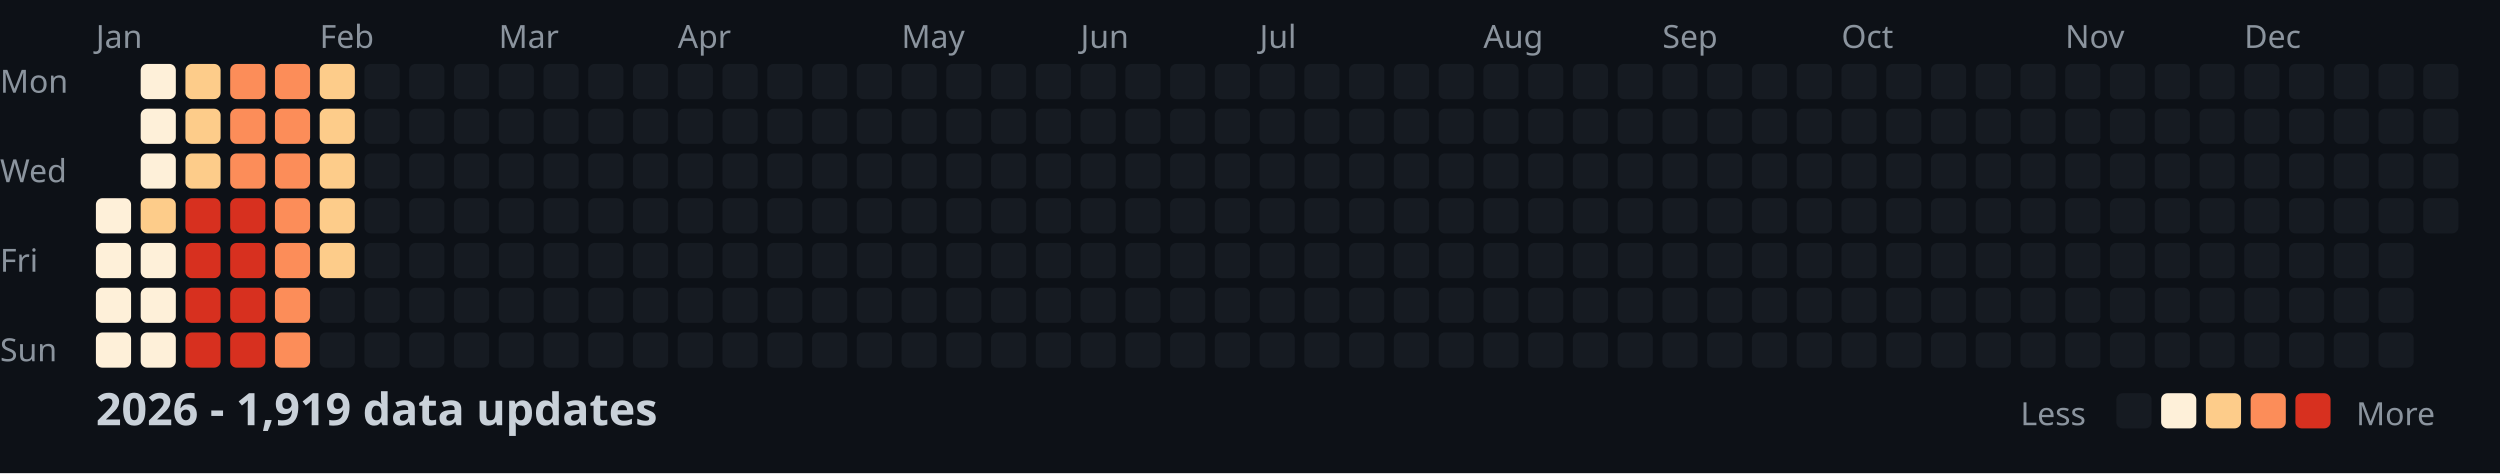
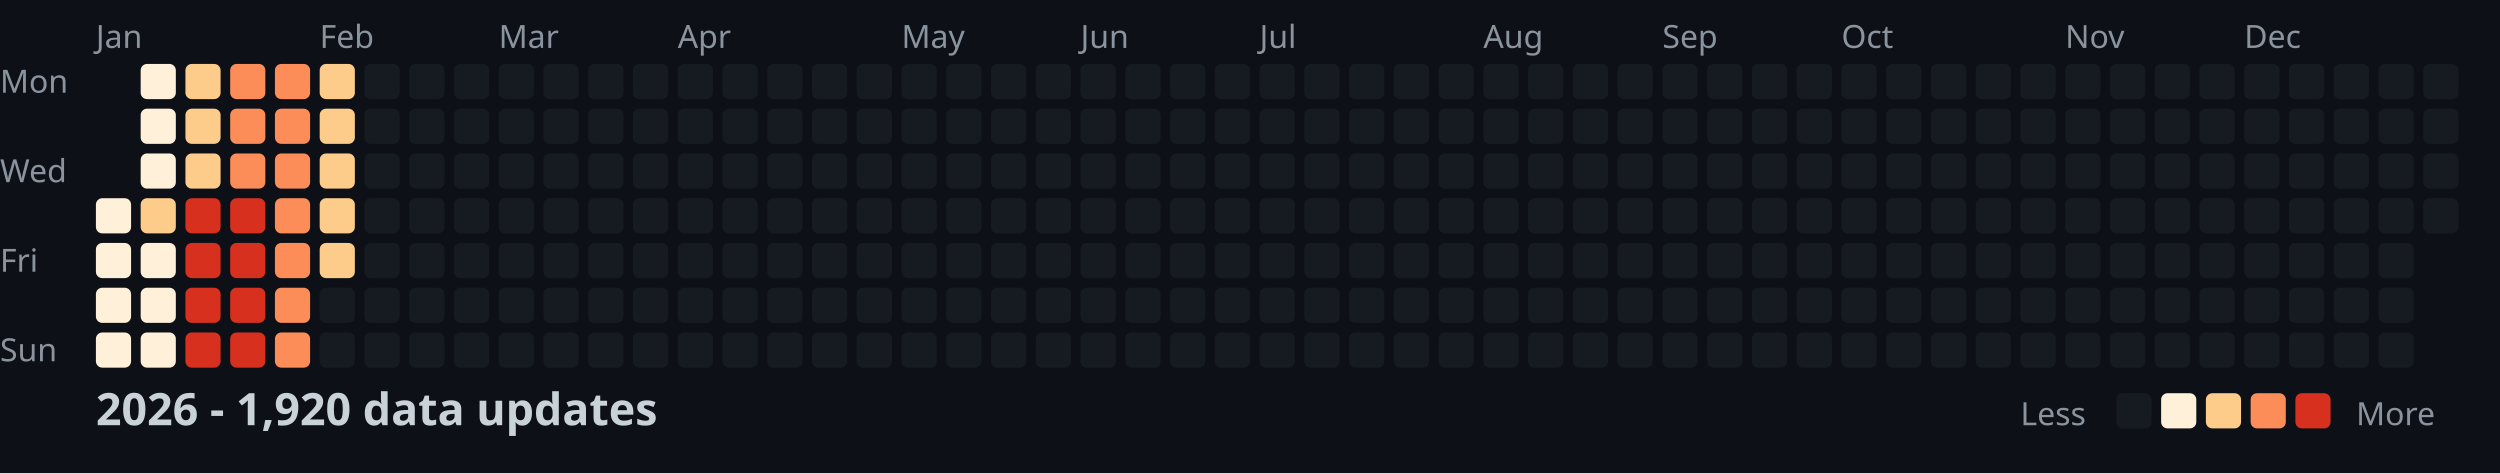
<svg xmlns="http://www.w3.org/2000/svg" width="782" height="148">
  <style>
    .month { font: 10px sans-serif; fill: #8b949e; }
    .day { font: 10px sans-serif; fill: #8b949e; }
    .title { font: bold 14px sans-serif; fill: #c9d1d9; }
    .legend { font: 10px sans-serif; fill: #8b949e; }
  </style>
  <rect width="100%" height="100%" fill="#0d1117" />
  <text x="0" y="29" class="day">Mon</text>
  <text x="0" y="57" class="day">Wed</text>
  <text x="0" y="85" class="day">Fri</text>
  <text x="0" y="113" class="day">Sun</text>
  <text x="30" y="15" class="month">Jan</text>
  <text x="100" y="15" class="month">Feb</text>
  <text x="156" y="15" class="month">Mar</text>
  <text x="212" y="15" class="month">Apr</text>
  <text x="282" y="15" class="month">May</text>
  <text x="338" y="15" class="month">Jun</text>
  <text x="394" y="15" class="month">Jul</text>
  <text x="464" y="15" class="month">Aug</text>
  <text x="520" y="15" class="month">Sep</text>
  <text x="576" y="15" class="month">Oct</text>
  <text x="646" y="15" class="month">Nov</text>
  <text x="702" y="15" class="month">Dec</text>
  <rect x="30" y="62" width="11" height="11" fill="#fef0d9" rx="2" />
  <rect x="30" y="76" width="11" height="11" fill="#fef0d9" rx="2" />
  <rect x="30" y="90" width="11" height="11" fill="#fef0d9" rx="2" />
  <rect x="30" y="104" width="11" height="11" fill="#fef0d9" rx="2" />
  <rect x="44" y="20" width="11" height="11" fill="#fef0d9" rx="2" />
  <rect x="44" y="34" width="11" height="11" fill="#fef0d9" rx="2" />
  <rect x="44" y="48" width="11" height="11" fill="#fef0d9" rx="2" />
  <rect x="44" y="62" width="11" height="11" fill="#fdcc8a" rx="2" />
  <rect x="44" y="76" width="11" height="11" fill="#fef0d9" rx="2" />
  <rect x="44" y="90" width="11" height="11" fill="#fef0d9" rx="2" />
  <rect x="44" y="104" width="11" height="11" fill="#fef0d9" rx="2" />
  <rect x="58" y="20" width="11" height="11" fill="#fdcc8a" rx="2" />
  <rect x="58" y="34" width="11" height="11" fill="#fdcc8a" rx="2" />
  <rect x="58" y="48" width="11" height="11" fill="#fdcc8a" rx="2" />
  <rect x="58" y="62" width="11" height="11" fill="#d7301f" rx="2" />
  <rect x="58" y="76" width="11" height="11" fill="#d7301f" rx="2" />
  <rect x="58" y="90" width="11" height="11" fill="#d7301f" rx="2" />
  <rect x="58" y="104" width="11" height="11" fill="#d7301f" rx="2" />
  <rect x="72" y="20" width="11" height="11" fill="#fc8d59" rx="2" />
  <rect x="72" y="34" width="11" height="11" fill="#fc8d59" rx="2" />
  <rect x="72" y="48" width="11" height="11" fill="#fc8d59" rx="2" />
  <rect x="72" y="62" width="11" height="11" fill="#d7301f" rx="2" />
  <rect x="72" y="76" width="11" height="11" fill="#d7301f" rx="2" />
  <rect x="72" y="90" width="11" height="11" fill="#d7301f" rx="2" />
  <rect x="72" y="104" width="11" height="11" fill="#d7301f" rx="2" />
  <rect x="86" y="20" width="11" height="11" fill="#fc8d59" rx="2" />
  <rect x="86" y="34" width="11" height="11" fill="#fc8d59" rx="2" />
  <rect x="86" y="48" width="11" height="11" fill="#fc8d59" rx="2" />
  <rect x="86" y="62" width="11" height="11" fill="#fc8d59" rx="2" />
  <rect x="86" y="76" width="11" height="11" fill="#fc8d59" rx="2" />
  <rect x="86" y="90" width="11" height="11" fill="#fc8d59" rx="2" />
  <rect x="86" y="104" width="11" height="11" fill="#fc8d59" rx="2" />
  <rect x="100" y="20" width="11" height="11" fill="#fdcc8a" rx="2" />
  <rect x="100" y="34" width="11" height="11" fill="#fdcc8a" rx="2" />
  <rect x="100" y="48" width="11" height="11" fill="#fdcc8a" rx="2" />
  <rect x="100" y="62" width="11" height="11" fill="#fdcc8a" rx="2" />
  <rect x="100" y="76" width="11" height="11" fill="#fdcc8a" rx="2" />
  <rect x="100" y="90" width="11" height="11" fill="#161b22" rx="2" />
  <rect x="100" y="104" width="11" height="11" fill="#161b22" rx="2" />
  <rect x="114" y="20" width="11" height="11" fill="#161b22" rx="2" />
  <rect x="114" y="34" width="11" height="11" fill="#161b22" rx="2" />
  <rect x="114" y="48" width="11" height="11" fill="#161b22" rx="2" />
  <rect x="114" y="62" width="11" height="11" fill="#161b22" rx="2" />
  <rect x="114" y="76" width="11" height="11" fill="#161b22" rx="2" />
  <rect x="114" y="90" width="11" height="11" fill="#161b22" rx="2" />
  <rect x="114" y="104" width="11" height="11" fill="#161b22" rx="2" />
  <rect x="128" y="20" width="11" height="11" fill="#161b22" rx="2" />
  <rect x="128" y="34" width="11" height="11" fill="#161b22" rx="2" />
  <rect x="128" y="48" width="11" height="11" fill="#161b22" rx="2" />
  <rect x="128" y="62" width="11" height="11" fill="#161b22" rx="2" />
  <rect x="128" y="76" width="11" height="11" fill="#161b22" rx="2" />
  <rect x="128" y="90" width="11" height="11" fill="#161b22" rx="2" />
  <rect x="128" y="104" width="11" height="11" fill="#161b22" rx="2" />
  <rect x="142" y="20" width="11" height="11" fill="#161b22" rx="2" />
  <rect x="142" y="34" width="11" height="11" fill="#161b22" rx="2" />
  <rect x="142" y="48" width="11" height="11" fill="#161b22" rx="2" />
  <rect x="142" y="62" width="11" height="11" fill="#161b22" rx="2" />
  <rect x="142" y="76" width="11" height="11" fill="#161b22" rx="2" />
  <rect x="142" y="90" width="11" height="11" fill="#161b22" rx="2" />
  <rect x="142" y="104" width="11" height="11" fill="#161b22" rx="2" />
  <rect x="156" y="20" width="11" height="11" fill="#161b22" rx="2" />
  <rect x="156" y="34" width="11" height="11" fill="#161b22" rx="2" />
  <rect x="156" y="48" width="11" height="11" fill="#161b22" rx="2" />
  <rect x="156" y="62" width="11" height="11" fill="#161b22" rx="2" />
  <rect x="156" y="76" width="11" height="11" fill="#161b22" rx="2" />
  <rect x="156" y="90" width="11" height="11" fill="#161b22" rx="2" />
  <rect x="156" y="104" width="11" height="11" fill="#161b22" rx="2" />
  <rect x="170" y="20" width="11" height="11" fill="#161b22" rx="2" />
  <rect x="170" y="34" width="11" height="11" fill="#161b22" rx="2" />
  <rect x="170" y="48" width="11" height="11" fill="#161b22" rx="2" />
  <rect x="170" y="62" width="11" height="11" fill="#161b22" rx="2" />
  <rect x="170" y="76" width="11" height="11" fill="#161b22" rx="2" />
  <rect x="170" y="90" width="11" height="11" fill="#161b22" rx="2" />
  <rect x="170" y="104" width="11" height="11" fill="#161b22" rx="2" />
  <rect x="184" y="20" width="11" height="11" fill="#161b22" rx="2" />
  <rect x="184" y="34" width="11" height="11" fill="#161b22" rx="2" />
  <rect x="184" y="48" width="11" height="11" fill="#161b22" rx="2" />
  <rect x="184" y="62" width="11" height="11" fill="#161b22" rx="2" />
  <rect x="184" y="76" width="11" height="11" fill="#161b22" rx="2" />
  <rect x="184" y="90" width="11" height="11" fill="#161b22" rx="2" />
  <rect x="184" y="104" width="11" height="11" fill="#161b22" rx="2" />
  <rect x="198" y="20" width="11" height="11" fill="#161b22" rx="2" />
  <rect x="198" y="34" width="11" height="11" fill="#161b22" rx="2" />
  <rect x="198" y="48" width="11" height="11" fill="#161b22" rx="2" />
  <rect x="198" y="62" width="11" height="11" fill="#161b22" rx="2" />
  <rect x="198" y="76" width="11" height="11" fill="#161b22" rx="2" />
  <rect x="198" y="90" width="11" height="11" fill="#161b22" rx="2" />
  <rect x="198" y="104" width="11" height="11" fill="#161b22" rx="2" />
  <rect x="212" y="20" width="11" height="11" fill="#161b22" rx="2" />
  <rect x="212" y="34" width="11" height="11" fill="#161b22" rx="2" />
  <rect x="212" y="48" width="11" height="11" fill="#161b22" rx="2" />
  <rect x="212" y="62" width="11" height="11" fill="#161b22" rx="2" />
  <rect x="212" y="76" width="11" height="11" fill="#161b22" rx="2" />
  <rect x="212" y="90" width="11" height="11" fill="#161b22" rx="2" />
  <rect x="212" y="104" width="11" height="11" fill="#161b22" rx="2" />
  <rect x="226" y="20" width="11" height="11" fill="#161b22" rx="2" />
  <rect x="226" y="34" width="11" height="11" fill="#161b22" rx="2" />
  <rect x="226" y="48" width="11" height="11" fill="#161b22" rx="2" />
  <rect x="226" y="62" width="11" height="11" fill="#161b22" rx="2" />
  <rect x="226" y="76" width="11" height="11" fill="#161b22" rx="2" />
  <rect x="226" y="90" width="11" height="11" fill="#161b22" rx="2" />
  <rect x="226" y="104" width="11" height="11" fill="#161b22" rx="2" />
  <rect x="240" y="20" width="11" height="11" fill="#161b22" rx="2" />
  <rect x="240" y="34" width="11" height="11" fill="#161b22" rx="2" />
  <rect x="240" y="48" width="11" height="11" fill="#161b22" rx="2" />
  <rect x="240" y="62" width="11" height="11" fill="#161b22" rx="2" />
  <rect x="240" y="76" width="11" height="11" fill="#161b22" rx="2" />
  <rect x="240" y="90" width="11" height="11" fill="#161b22" rx="2" />
  <rect x="240" y="104" width="11" height="11" fill="#161b22" rx="2" />
  <rect x="254" y="20" width="11" height="11" fill="#161b22" rx="2" />
  <rect x="254" y="34" width="11" height="11" fill="#161b22" rx="2" />
  <rect x="254" y="48" width="11" height="11" fill="#161b22" rx="2" />
  <rect x="254" y="62" width="11" height="11" fill="#161b22" rx="2" />
  <rect x="254" y="76" width="11" height="11" fill="#161b22" rx="2" />
  <rect x="254" y="90" width="11" height="11" fill="#161b22" rx="2" />
  <rect x="254" y="104" width="11" height="11" fill="#161b22" rx="2" />
  <rect x="268" y="20" width="11" height="11" fill="#161b22" rx="2" />
  <rect x="268" y="34" width="11" height="11" fill="#161b22" rx="2" />
  <rect x="268" y="48" width="11" height="11" fill="#161b22" rx="2" />
  <rect x="268" y="62" width="11" height="11" fill="#161b22" rx="2" />
  <rect x="268" y="76" width="11" height="11" fill="#161b22" rx="2" />
  <rect x="268" y="90" width="11" height="11" fill="#161b22" rx="2" />
  <rect x="268" y="104" width="11" height="11" fill="#161b22" rx="2" />
  <rect x="282" y="20" width="11" height="11" fill="#161b22" rx="2" />
  <rect x="282" y="34" width="11" height="11" fill="#161b22" rx="2" />
  <rect x="282" y="48" width="11" height="11" fill="#161b22" rx="2" />
  <rect x="282" y="62" width="11" height="11" fill="#161b22" rx="2" />
  <rect x="282" y="76" width="11" height="11" fill="#161b22" rx="2" />
  <rect x="282" y="90" width="11" height="11" fill="#161b22" rx="2" />
  <rect x="282" y="104" width="11" height="11" fill="#161b22" rx="2" />
  <rect x="296" y="20" width="11" height="11" fill="#161b22" rx="2" />
  <rect x="296" y="34" width="11" height="11" fill="#161b22" rx="2" />
  <rect x="296" y="48" width="11" height="11" fill="#161b22" rx="2" />
  <rect x="296" y="62" width="11" height="11" fill="#161b22" rx="2" />
  <rect x="296" y="76" width="11" height="11" fill="#161b22" rx="2" />
  <rect x="296" y="90" width="11" height="11" fill="#161b22" rx="2" />
  <rect x="296" y="104" width="11" height="11" fill="#161b22" rx="2" />
  <rect x="310" y="20" width="11" height="11" fill="#161b22" rx="2" />
  <rect x="310" y="34" width="11" height="11" fill="#161b22" rx="2" />
  <rect x="310" y="48" width="11" height="11" fill="#161b22" rx="2" />
  <rect x="310" y="62" width="11" height="11" fill="#161b22" rx="2" />
  <rect x="310" y="76" width="11" height="11" fill="#161b22" rx="2" />
  <rect x="310" y="90" width="11" height="11" fill="#161b22" rx="2" />
  <rect x="310" y="104" width="11" height="11" fill="#161b22" rx="2" />
  <rect x="324" y="20" width="11" height="11" fill="#161b22" rx="2" />
  <rect x="324" y="34" width="11" height="11" fill="#161b22" rx="2" />
  <rect x="324" y="48" width="11" height="11" fill="#161b22" rx="2" />
  <rect x="324" y="62" width="11" height="11" fill="#161b22" rx="2" />
  <rect x="324" y="76" width="11" height="11" fill="#161b22" rx="2" />
  <rect x="324" y="90" width="11" height="11" fill="#161b22" rx="2" />
  <rect x="324" y="104" width="11" height="11" fill="#161b22" rx="2" />
  <rect x="338" y="20" width="11" height="11" fill="#161b22" rx="2" />
  <rect x="338" y="34" width="11" height="11" fill="#161b22" rx="2" />
  <rect x="338" y="48" width="11" height="11" fill="#161b22" rx="2" />
  <rect x="338" y="62" width="11" height="11" fill="#161b22" rx="2" />
  <rect x="338" y="76" width="11" height="11" fill="#161b22" rx="2" />
  <rect x="338" y="90" width="11" height="11" fill="#161b22" rx="2" />
  <rect x="338" y="104" width="11" height="11" fill="#161b22" rx="2" />
  <rect x="352" y="20" width="11" height="11" fill="#161b22" rx="2" />
  <rect x="352" y="34" width="11" height="11" fill="#161b22" rx="2" />
  <rect x="352" y="48" width="11" height="11" fill="#161b22" rx="2" />
  <rect x="352" y="62" width="11" height="11" fill="#161b22" rx="2" />
  <rect x="352" y="76" width="11" height="11" fill="#161b22" rx="2" />
  <rect x="352" y="90" width="11" height="11" fill="#161b22" rx="2" />
  <rect x="352" y="104" width="11" height="11" fill="#161b22" rx="2" />
  <rect x="366" y="20" width="11" height="11" fill="#161b22" rx="2" />
  <rect x="366" y="34" width="11" height="11" fill="#161b22" rx="2" />
  <rect x="366" y="48" width="11" height="11" fill="#161b22" rx="2" />
  <rect x="366" y="62" width="11" height="11" fill="#161b22" rx="2" />
  <rect x="366" y="76" width="11" height="11" fill="#161b22" rx="2" />
  <rect x="366" y="90" width="11" height="11" fill="#161b22" rx="2" />
  <rect x="366" y="104" width="11" height="11" fill="#161b22" rx="2" />
  <rect x="380" y="20" width="11" height="11" fill="#161b22" rx="2" />
  <rect x="380" y="34" width="11" height="11" fill="#161b22" rx="2" />
  <rect x="380" y="48" width="11" height="11" fill="#161b22" rx="2" />
  <rect x="380" y="62" width="11" height="11" fill="#161b22" rx="2" />
  <rect x="380" y="76" width="11" height="11" fill="#161b22" rx="2" />
  <rect x="380" y="90" width="11" height="11" fill="#161b22" rx="2" />
  <rect x="380" y="104" width="11" height="11" fill="#161b22" rx="2" />
  <rect x="394" y="20" width="11" height="11" fill="#161b22" rx="2" />
  <rect x="394" y="34" width="11" height="11" fill="#161b22" rx="2" />
  <rect x="394" y="48" width="11" height="11" fill="#161b22" rx="2" />
  <rect x="394" y="62" width="11" height="11" fill="#161b22" rx="2" />
  <rect x="394" y="76" width="11" height="11" fill="#161b22" rx="2" />
  <rect x="394" y="90" width="11" height="11" fill="#161b22" rx="2" />
  <rect x="394" y="104" width="11" height="11" fill="#161b22" rx="2" />
  <rect x="408" y="20" width="11" height="11" fill="#161b22" rx="2" />
  <rect x="408" y="34" width="11" height="11" fill="#161b22" rx="2" />
  <rect x="408" y="48" width="11" height="11" fill="#161b22" rx="2" />
  <rect x="408" y="62" width="11" height="11" fill="#161b22" rx="2" />
  <rect x="408" y="76" width="11" height="11" fill="#161b22" rx="2" />
  <rect x="408" y="90" width="11" height="11" fill="#161b22" rx="2" />
  <rect x="408" y="104" width="11" height="11" fill="#161b22" rx="2" />
  <rect x="422" y="20" width="11" height="11" fill="#161b22" rx="2" />
  <rect x="422" y="34" width="11" height="11" fill="#161b22" rx="2" />
  <rect x="422" y="48" width="11" height="11" fill="#161b22" rx="2" />
  <rect x="422" y="62" width="11" height="11" fill="#161b22" rx="2" />
  <rect x="422" y="76" width="11" height="11" fill="#161b22" rx="2" />
  <rect x="422" y="90" width="11" height="11" fill="#161b22" rx="2" />
  <rect x="422" y="104" width="11" height="11" fill="#161b22" rx="2" />
  <rect x="436" y="20" width="11" height="11" fill="#161b22" rx="2" />
  <rect x="436" y="34" width="11" height="11" fill="#161b22" rx="2" />
  <rect x="436" y="48" width="11" height="11" fill="#161b22" rx="2" />
  <rect x="436" y="62" width="11" height="11" fill="#161b22" rx="2" />
  <rect x="436" y="76" width="11" height="11" fill="#161b22" rx="2" />
  <rect x="436" y="90" width="11" height="11" fill="#161b22" rx="2" />
  <rect x="436" y="104" width="11" height="11" fill="#161b22" rx="2" />
  <rect x="450" y="20" width="11" height="11" fill="#161b22" rx="2" />
  <rect x="450" y="34" width="11" height="11" fill="#161b22" rx="2" />
  <rect x="450" y="48" width="11" height="11" fill="#161b22" rx="2" />
  <rect x="450" y="62" width="11" height="11" fill="#161b22" rx="2" />
  <rect x="450" y="76" width="11" height="11" fill="#161b22" rx="2" />
  <rect x="450" y="90" width="11" height="11" fill="#161b22" rx="2" />
  <rect x="450" y="104" width="11" height="11" fill="#161b22" rx="2" />
  <rect x="464" y="20" width="11" height="11" fill="#161b22" rx="2" />
  <rect x="464" y="34" width="11" height="11" fill="#161b22" rx="2" />
  <rect x="464" y="48" width="11" height="11" fill="#161b22" rx="2" />
  <rect x="464" y="62" width="11" height="11" fill="#161b22" rx="2" />
  <rect x="464" y="76" width="11" height="11" fill="#161b22" rx="2" />
  <rect x="464" y="90" width="11" height="11" fill="#161b22" rx="2" />
  <rect x="464" y="104" width="11" height="11" fill="#161b22" rx="2" />
  <rect x="478" y="20" width="11" height="11" fill="#161b22" rx="2" />
  <rect x="478" y="34" width="11" height="11" fill="#161b22" rx="2" />
  <rect x="478" y="48" width="11" height="11" fill="#161b22" rx="2" />
  <rect x="478" y="62" width="11" height="11" fill="#161b22" rx="2" />
  <rect x="478" y="76" width="11" height="11" fill="#161b22" rx="2" />
  <rect x="478" y="90" width="11" height="11" fill="#161b22" rx="2" />
  <rect x="478" y="104" width="11" height="11" fill="#161b22" rx="2" />
  <rect x="492" y="20" width="11" height="11" fill="#161b22" rx="2" />
  <rect x="492" y="34" width="11" height="11" fill="#161b22" rx="2" />
  <rect x="492" y="48" width="11" height="11" fill="#161b22" rx="2" />
  <rect x="492" y="62" width="11" height="11" fill="#161b22" rx="2" />
  <rect x="492" y="76" width="11" height="11" fill="#161b22" rx="2" />
  <rect x="492" y="90" width="11" height="11" fill="#161b22" rx="2" />
  <rect x="492" y="104" width="11" height="11" fill="#161b22" rx="2" />
  <rect x="506" y="20" width="11" height="11" fill="#161b22" rx="2" />
  <rect x="506" y="34" width="11" height="11" fill="#161b22" rx="2" />
  <rect x="506" y="48" width="11" height="11" fill="#161b22" rx="2" />
  <rect x="506" y="62" width="11" height="11" fill="#161b22" rx="2" />
  <rect x="506" y="76" width="11" height="11" fill="#161b22" rx="2" />
  <rect x="506" y="90" width="11" height="11" fill="#161b22" rx="2" />
  <rect x="506" y="104" width="11" height="11" fill="#161b22" rx="2" />
  <rect x="520" y="20" width="11" height="11" fill="#161b22" rx="2" />
  <rect x="520" y="34" width="11" height="11" fill="#161b22" rx="2" />
  <rect x="520" y="48" width="11" height="11" fill="#161b22" rx="2" />
  <rect x="520" y="62" width="11" height="11" fill="#161b22" rx="2" />
  <rect x="520" y="76" width="11" height="11" fill="#161b22" rx="2" />
  <rect x="520" y="90" width="11" height="11" fill="#161b22" rx="2" />
  <rect x="520" y="104" width="11" height="11" fill="#161b22" rx="2" />
  <rect x="534" y="20" width="11" height="11" fill="#161b22" rx="2" />
  <rect x="534" y="34" width="11" height="11" fill="#161b22" rx="2" />
  <rect x="534" y="48" width="11" height="11" fill="#161b22" rx="2" />
  <rect x="534" y="62" width="11" height="11" fill="#161b22" rx="2" />
  <rect x="534" y="76" width="11" height="11" fill="#161b22" rx="2" />
  <rect x="534" y="90" width="11" height="11" fill="#161b22" rx="2" />
  <rect x="534" y="104" width="11" height="11" fill="#161b22" rx="2" />
  <rect x="548" y="20" width="11" height="11" fill="#161b22" rx="2" />
  <rect x="548" y="34" width="11" height="11" fill="#161b22" rx="2" />
  <rect x="548" y="48" width="11" height="11" fill="#161b22" rx="2" />
  <rect x="548" y="62" width="11" height="11" fill="#161b22" rx="2" />
  <rect x="548" y="76" width="11" height="11" fill="#161b22" rx="2" />
  <rect x="548" y="90" width="11" height="11" fill="#161b22" rx="2" />
  <rect x="548" y="104" width="11" height="11" fill="#161b22" rx="2" />
  <rect x="562" y="20" width="11" height="11" fill="#161b22" rx="2" />
  <rect x="562" y="34" width="11" height="11" fill="#161b22" rx="2" />
  <rect x="562" y="48" width="11" height="11" fill="#161b22" rx="2" />
  <rect x="562" y="62" width="11" height="11" fill="#161b22" rx="2" />
  <rect x="562" y="76" width="11" height="11" fill="#161b22" rx="2" />
  <rect x="562" y="90" width="11" height="11" fill="#161b22" rx="2" />
  <rect x="562" y="104" width="11" height="11" fill="#161b22" rx="2" />
  <rect x="576" y="20" width="11" height="11" fill="#161b22" rx="2" />
  <rect x="576" y="34" width="11" height="11" fill="#161b22" rx="2" />
  <rect x="576" y="48" width="11" height="11" fill="#161b22" rx="2" />
  <rect x="576" y="62" width="11" height="11" fill="#161b22" rx="2" />
  <rect x="576" y="76" width="11" height="11" fill="#161b22" rx="2" />
  <rect x="576" y="90" width="11" height="11" fill="#161b22" rx="2" />
  <rect x="576" y="104" width="11" height="11" fill="#161b22" rx="2" />
  <rect x="590" y="20" width="11" height="11" fill="#161b22" rx="2" />
  <rect x="590" y="34" width="11" height="11" fill="#161b22" rx="2" />
  <rect x="590" y="48" width="11" height="11" fill="#161b22" rx="2" />
  <rect x="590" y="62" width="11" height="11" fill="#161b22" rx="2" />
  <rect x="590" y="76" width="11" height="11" fill="#161b22" rx="2" />
  <rect x="590" y="90" width="11" height="11" fill="#161b22" rx="2" />
  <rect x="590" y="104" width="11" height="11" fill="#161b22" rx="2" />
  <rect x="604" y="20" width="11" height="11" fill="#161b22" rx="2" />
  <rect x="604" y="34" width="11" height="11" fill="#161b22" rx="2" />
  <rect x="604" y="48" width="11" height="11" fill="#161b22" rx="2" />
  <rect x="604" y="62" width="11" height="11" fill="#161b22" rx="2" />
  <rect x="604" y="76" width="11" height="11" fill="#161b22" rx="2" />
  <rect x="604" y="90" width="11" height="11" fill="#161b22" rx="2" />
  <rect x="604" y="104" width="11" height="11" fill="#161b22" rx="2" />
  <rect x="618" y="20" width="11" height="11" fill="#161b22" rx="2" />
  <rect x="618" y="34" width="11" height="11" fill="#161b22" rx="2" />
  <rect x="618" y="48" width="11" height="11" fill="#161b22" rx="2" />
  <rect x="618" y="62" width="11" height="11" fill="#161b22" rx="2" />
  <rect x="618" y="76" width="11" height="11" fill="#161b22" rx="2" />
  <rect x="618" y="90" width="11" height="11" fill="#161b22" rx="2" />
  <rect x="618" y="104" width="11" height="11" fill="#161b22" rx="2" />
  <rect x="632" y="20" width="11" height="11" fill="#161b22" rx="2" />
  <rect x="632" y="34" width="11" height="11" fill="#161b22" rx="2" />
  <rect x="632" y="48" width="11" height="11" fill="#161b22" rx="2" />
  <rect x="632" y="62" width="11" height="11" fill="#161b22" rx="2" />
  <rect x="632" y="76" width="11" height="11" fill="#161b22" rx="2" />
  <rect x="632" y="90" width="11" height="11" fill="#161b22" rx="2" />
  <rect x="632" y="104" width="11" height="11" fill="#161b22" rx="2" />
  <rect x="646" y="20" width="11" height="11" fill="#161b22" rx="2" />
  <rect x="646" y="34" width="11" height="11" fill="#161b22" rx="2" />
  <rect x="646" y="48" width="11" height="11" fill="#161b22" rx="2" />
  <rect x="646" y="62" width="11" height="11" fill="#161b22" rx="2" />
  <rect x="646" y="76" width="11" height="11" fill="#161b22" rx="2" />
  <rect x="646" y="90" width="11" height="11" fill="#161b22" rx="2" />
  <rect x="646" y="104" width="11" height="11" fill="#161b22" rx="2" />
  <rect x="660" y="20" width="11" height="11" fill="#161b22" rx="2" />
  <rect x="660" y="34" width="11" height="11" fill="#161b22" rx="2" />
  <rect x="660" y="48" width="11" height="11" fill="#161b22" rx="2" />
  <rect x="660" y="62" width="11" height="11" fill="#161b22" rx="2" />
  <rect x="660" y="76" width="11" height="11" fill="#161b22" rx="2" />
  <rect x="660" y="90" width="11" height="11" fill="#161b22" rx="2" />
  <rect x="660" y="104" width="11" height="11" fill="#161b22" rx="2" />
  <rect x="674" y="20" width="11" height="11" fill="#161b22" rx="2" />
  <rect x="674" y="34" width="11" height="11" fill="#161b22" rx="2" />
  <rect x="674" y="48" width="11" height="11" fill="#161b22" rx="2" />
  <rect x="674" y="62" width="11" height="11" fill="#161b22" rx="2" />
  <rect x="674" y="76" width="11" height="11" fill="#161b22" rx="2" />
  <rect x="674" y="90" width="11" height="11" fill="#161b22" rx="2" />
  <rect x="674" y="104" width="11" height="11" fill="#161b22" rx="2" />
  <rect x="688" y="20" width="11" height="11" fill="#161b22" rx="2" />
  <rect x="688" y="34" width="11" height="11" fill="#161b22" rx="2" />
  <rect x="688" y="48" width="11" height="11" fill="#161b22" rx="2" />
  <rect x="688" y="62" width="11" height="11" fill="#161b22" rx="2" />
  <rect x="688" y="76" width="11" height="11" fill="#161b22" rx="2" />
  <rect x="688" y="90" width="11" height="11" fill="#161b22" rx="2" />
  <rect x="688" y="104" width="11" height="11" fill="#161b22" rx="2" />
  <rect x="702" y="20" width="11" height="11" fill="#161b22" rx="2" />
  <rect x="702" y="34" width="11" height="11" fill="#161b22" rx="2" />
  <rect x="702" y="48" width="11" height="11" fill="#161b22" rx="2" />
  <rect x="702" y="62" width="11" height="11" fill="#161b22" rx="2" />
  <rect x="702" y="76" width="11" height="11" fill="#161b22" rx="2" />
  <rect x="702" y="90" width="11" height="11" fill="#161b22" rx="2" />
  <rect x="702" y="104" width="11" height="11" fill="#161b22" rx="2" />
  <rect x="716" y="20" width="11" height="11" fill="#161b22" rx="2" />
  <rect x="716" y="34" width="11" height="11" fill="#161b22" rx="2" />
  <rect x="716" y="48" width="11" height="11" fill="#161b22" rx="2" />
  <rect x="716" y="62" width="11" height="11" fill="#161b22" rx="2" />
  <rect x="716" y="76" width="11" height="11" fill="#161b22" rx="2" />
  <rect x="716" y="90" width="11" height="11" fill="#161b22" rx="2" />
  <rect x="716" y="104" width="11" height="11" fill="#161b22" rx="2" />
  <rect x="730" y="20" width="11" height="11" fill="#161b22" rx="2" />
  <rect x="730" y="34" width="11" height="11" fill="#161b22" rx="2" />
  <rect x="730" y="48" width="11" height="11" fill="#161b22" rx="2" />
  <rect x="730" y="62" width="11" height="11" fill="#161b22" rx="2" />
  <rect x="730" y="76" width="11" height="11" fill="#161b22" rx="2" />
  <rect x="730" y="90" width="11" height="11" fill="#161b22" rx="2" />
  <rect x="730" y="104" width="11" height="11" fill="#161b22" rx="2" />
  <rect x="744" y="20" width="11" height="11" fill="#161b22" rx="2" />
  <rect x="744" y="34" width="11" height="11" fill="#161b22" rx="2" />
  <rect x="744" y="48" width="11" height="11" fill="#161b22" rx="2" />
  <rect x="744" y="62" width="11" height="11" fill="#161b22" rx="2" />
  <rect x="744" y="76" width="11" height="11" fill="#161b22" rx="2" />
  <rect x="744" y="90" width="11" height="11" fill="#161b22" rx="2" />
  <rect x="744" y="104" width="11" height="11" fill="#161b22" rx="2" />
  <rect x="758" y="20" width="11" height="11" fill="#161b22" rx="2" />
  <rect x="758" y="34" width="11" height="11" fill="#161b22" rx="2" />
  <rect x="758" y="48" width="11" height="11" fill="#161b22" rx="2" />
  <rect x="758" y="62" width="11" height="11" fill="#161b22" rx="2" />
-   <text x="30" y="133" class="title">2026 - 1,919 data updates</text>
+   <text x="30" y="133" class="title">2026 - 1,920 data updates</text>
  <text x="632" y="133" class="legend">Less</text>
  <rect x="662" y="123" width="11" height="11" fill="#161b22" rx="2" />
  <rect x="676" y="123" width="11" height="11" fill="#fef0d9" rx="2" />
  <rect x="690" y="123" width="11" height="11" fill="#fdcc8a" rx="2" />
  <rect x="704" y="123" width="11" height="11" fill="#fc8d59" rx="2" />
  <rect x="718" y="123" width="11" height="11" fill="#d7301f" rx="2" />
  <text x="737" y="133" class="legend">More</text>
</svg>
